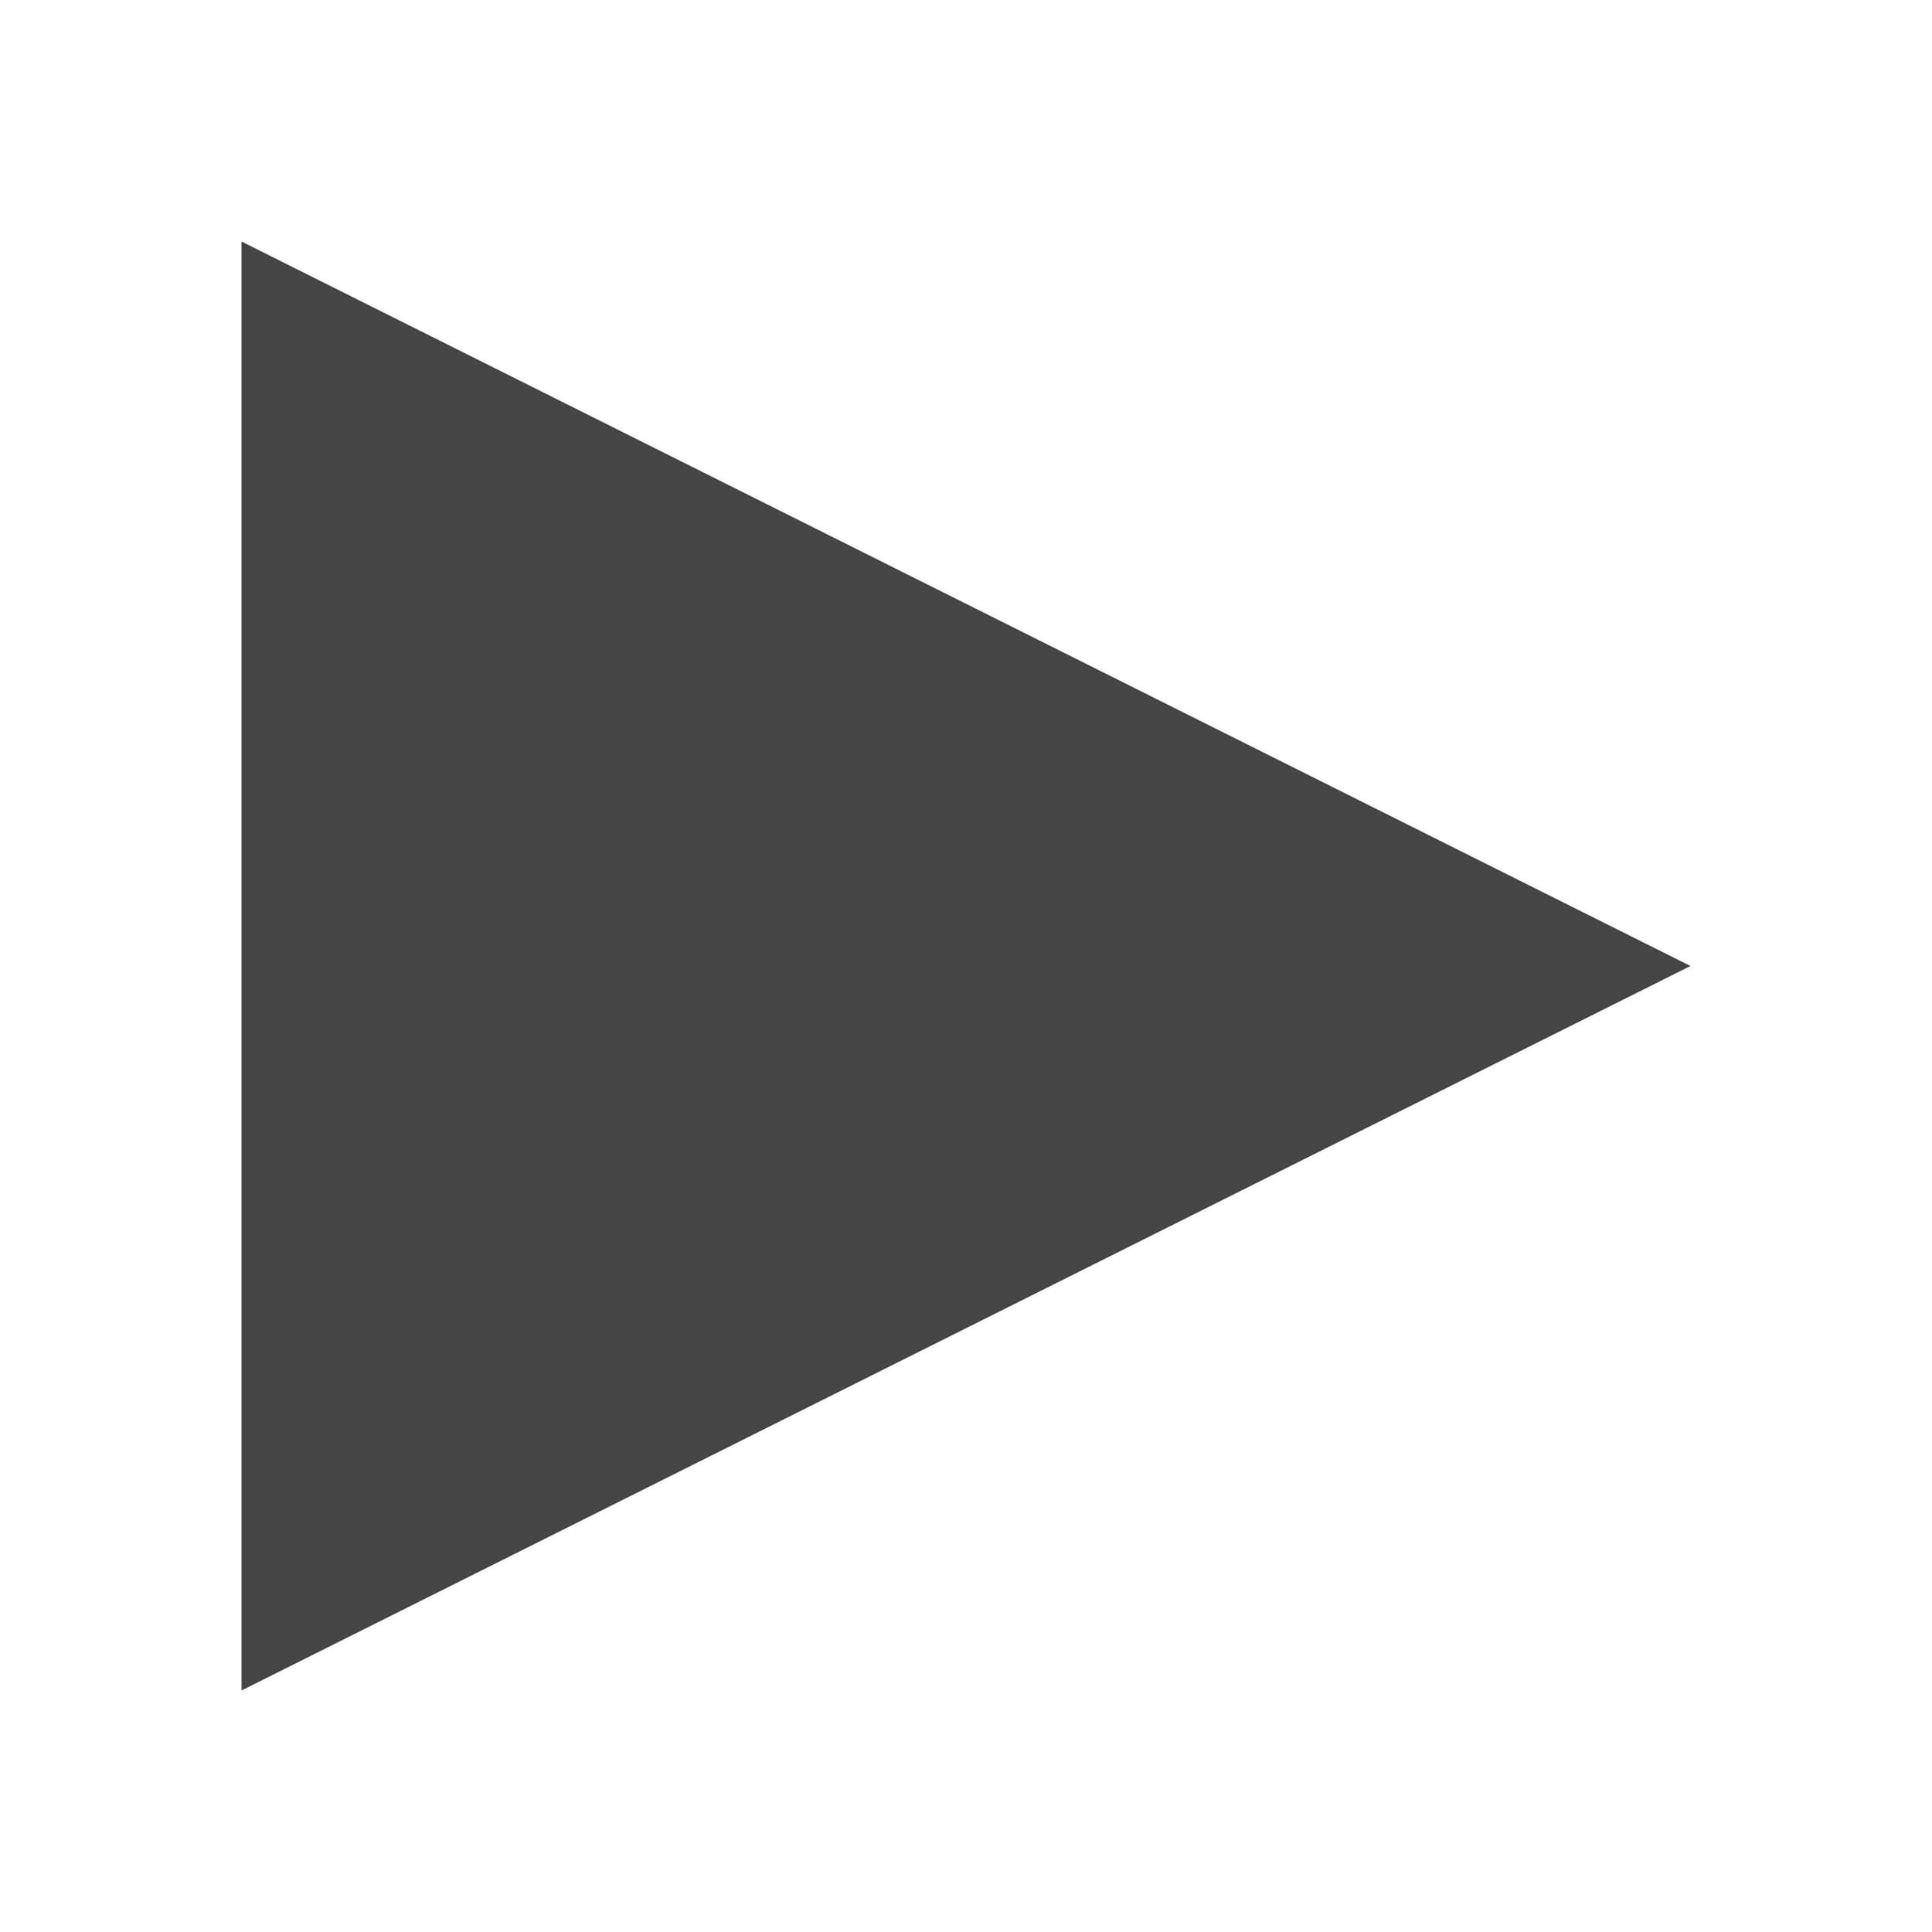
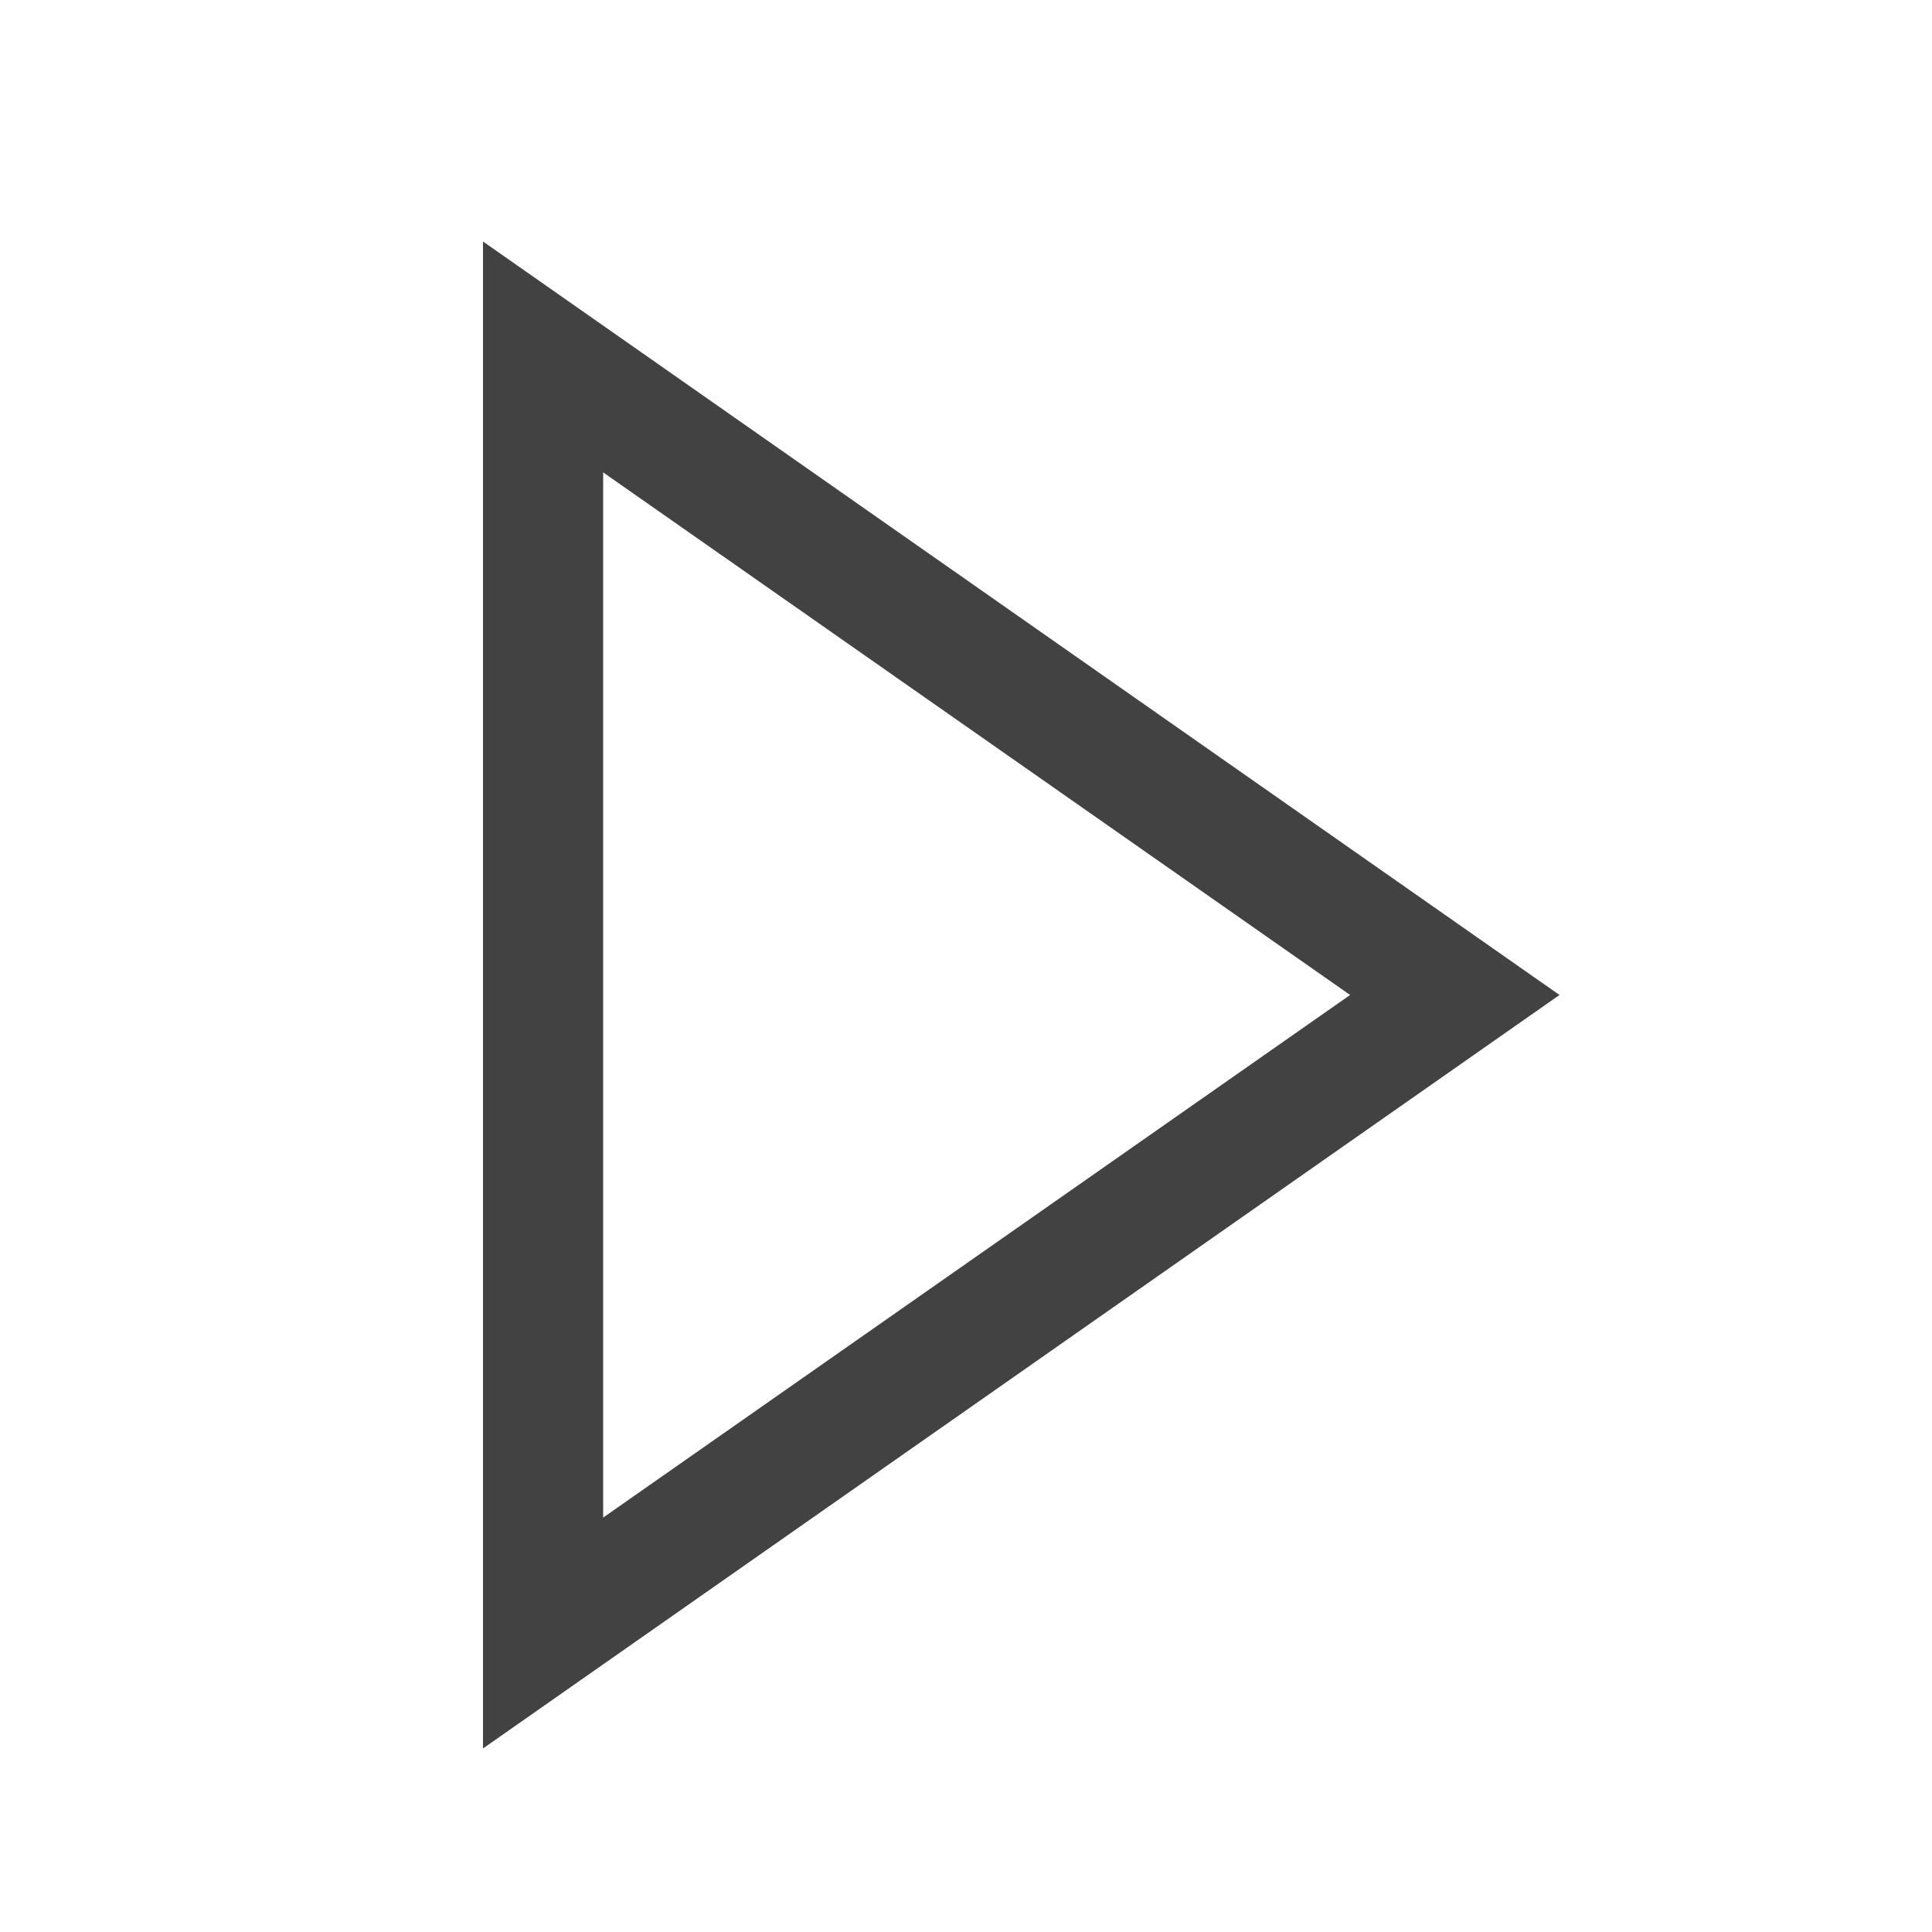
- <svg xmlns="http://www.w3.org/2000/svg" width="16" height="16" viewBox="0 0 16 16">
-   <path d="M2,2 L14,8 L2,14 X" style="fill: #444444;" />
+ <svg xmlns="http://www.w3.org/2000/svg" width="16" height="16" viewBox="0 0 16 16" fill="none">
+   <path fill-rule="evenodd" clip-rule="evenodd" d="M4 2V14.48L12.915 8.24L4 2ZM11.181 8.24L4.995 12.568V3.912L11.181 8.24Z" fill="#424242" />
</svg>
